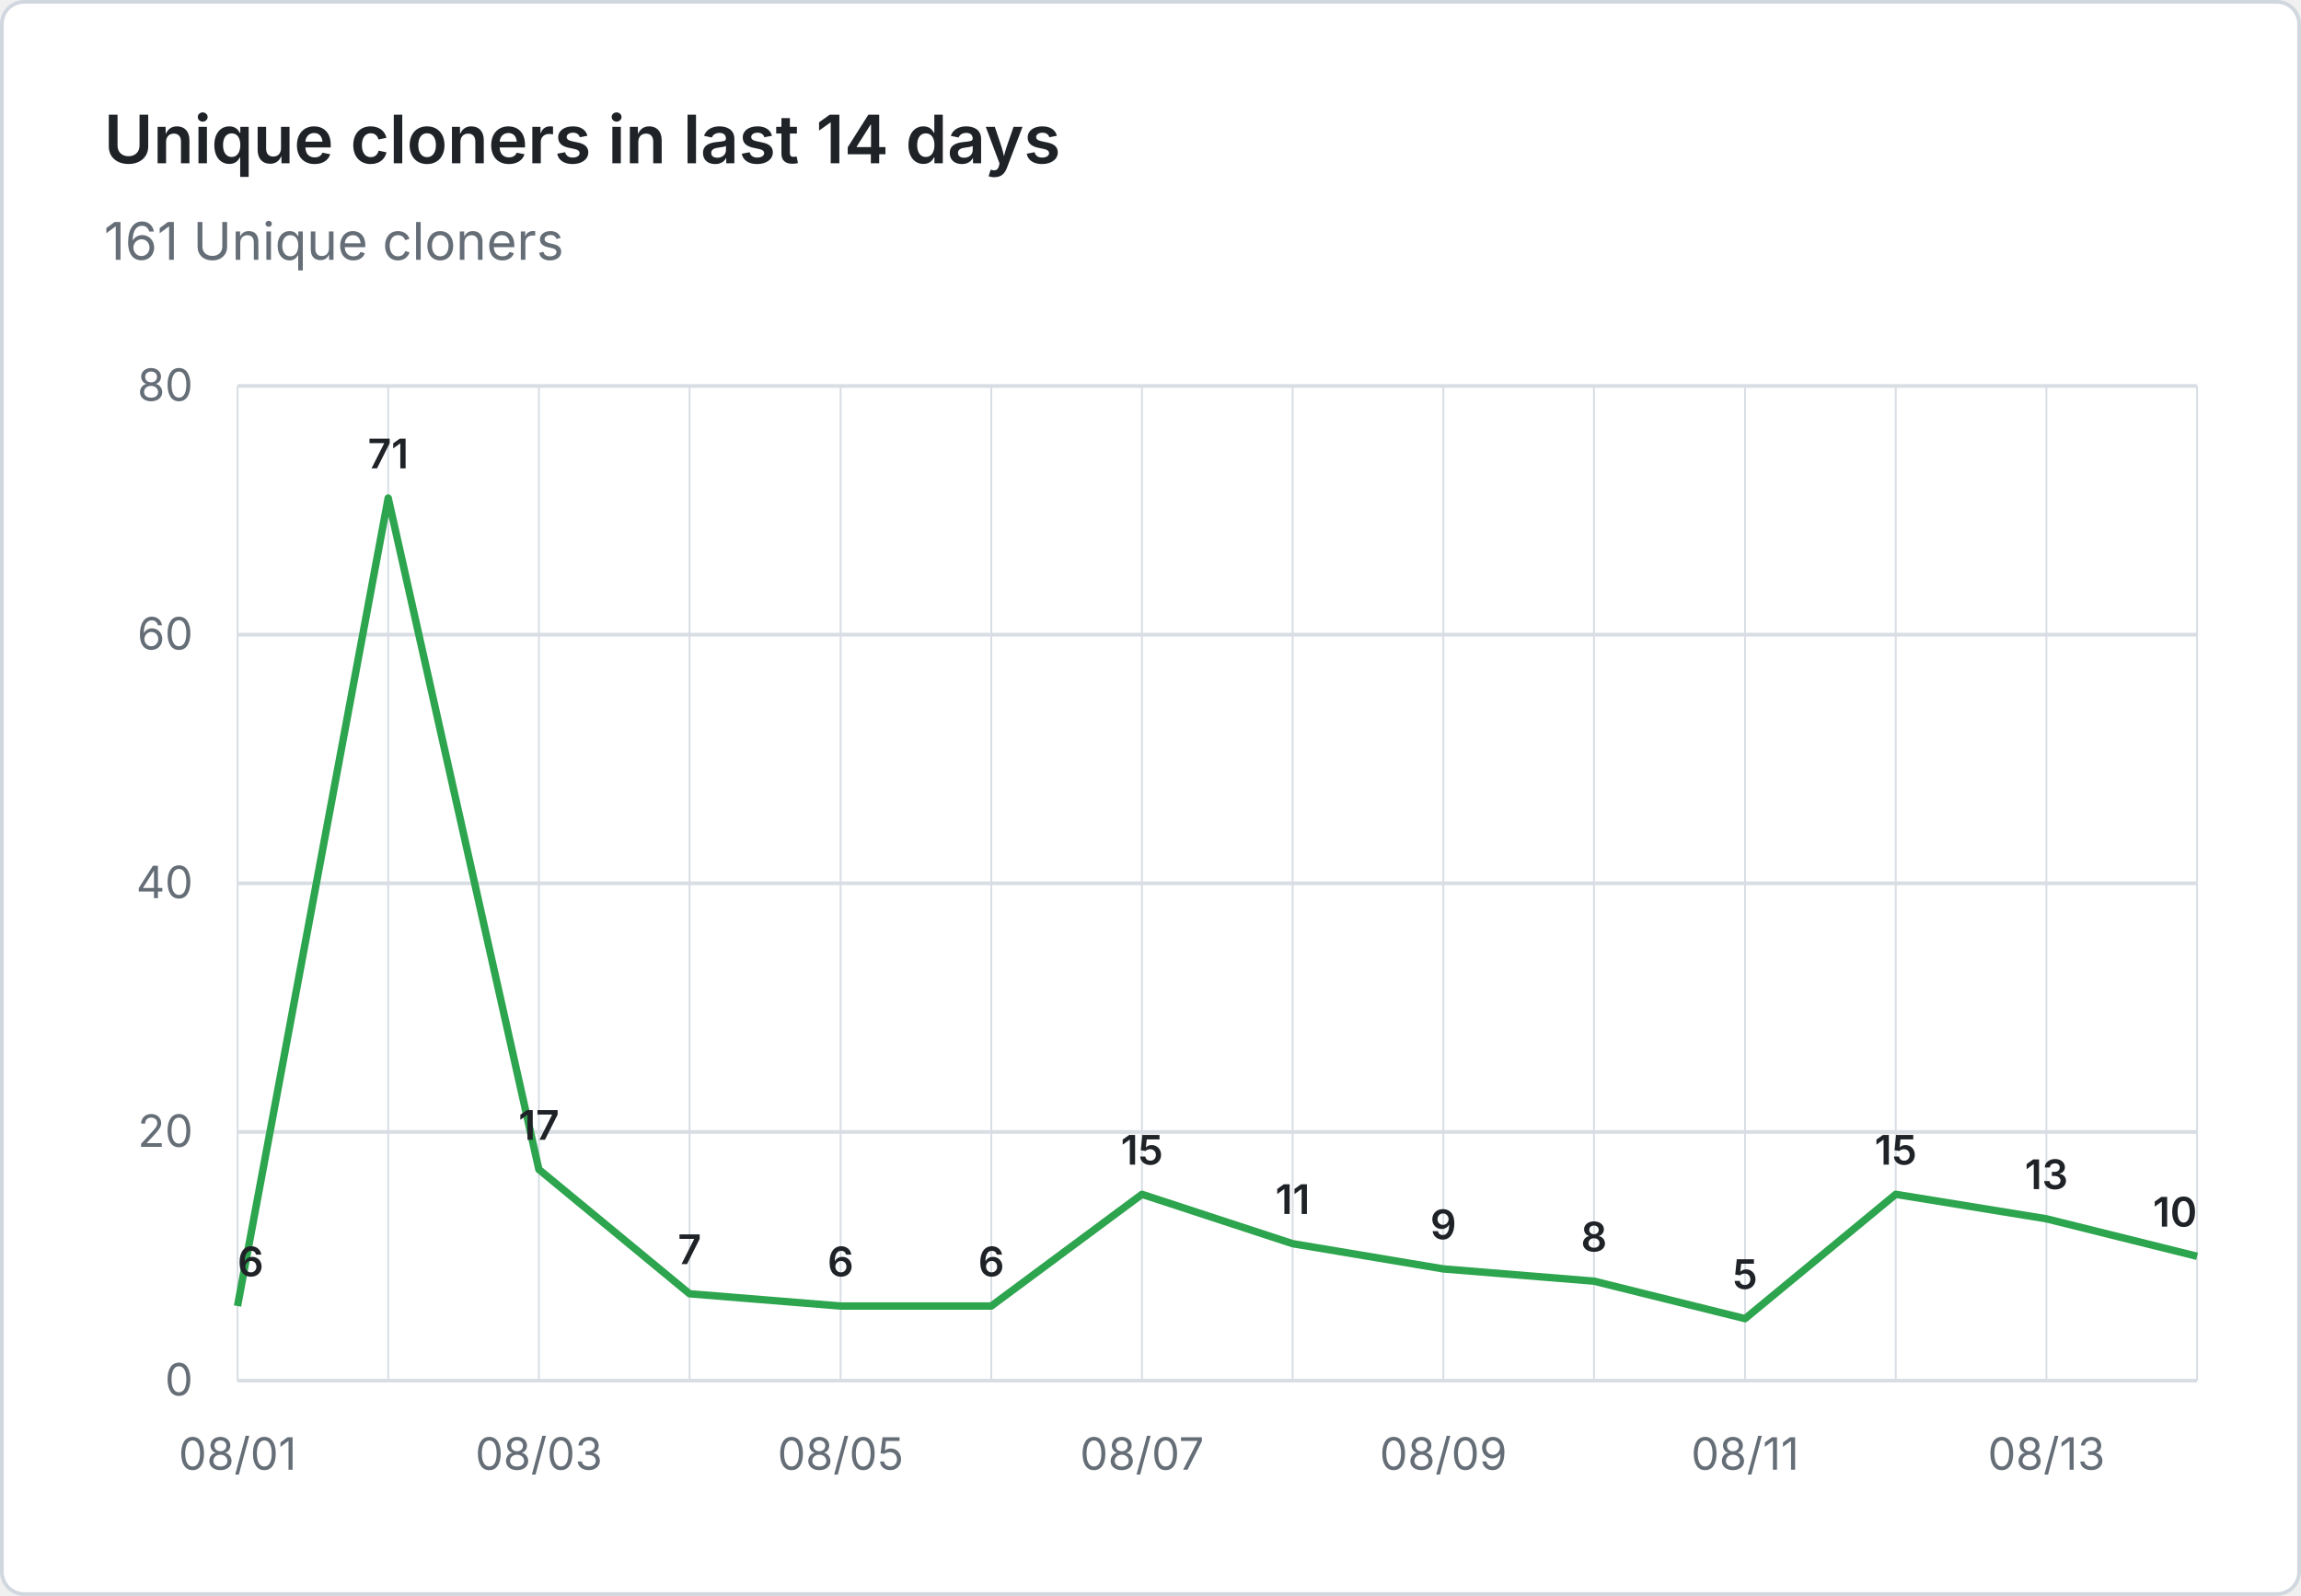
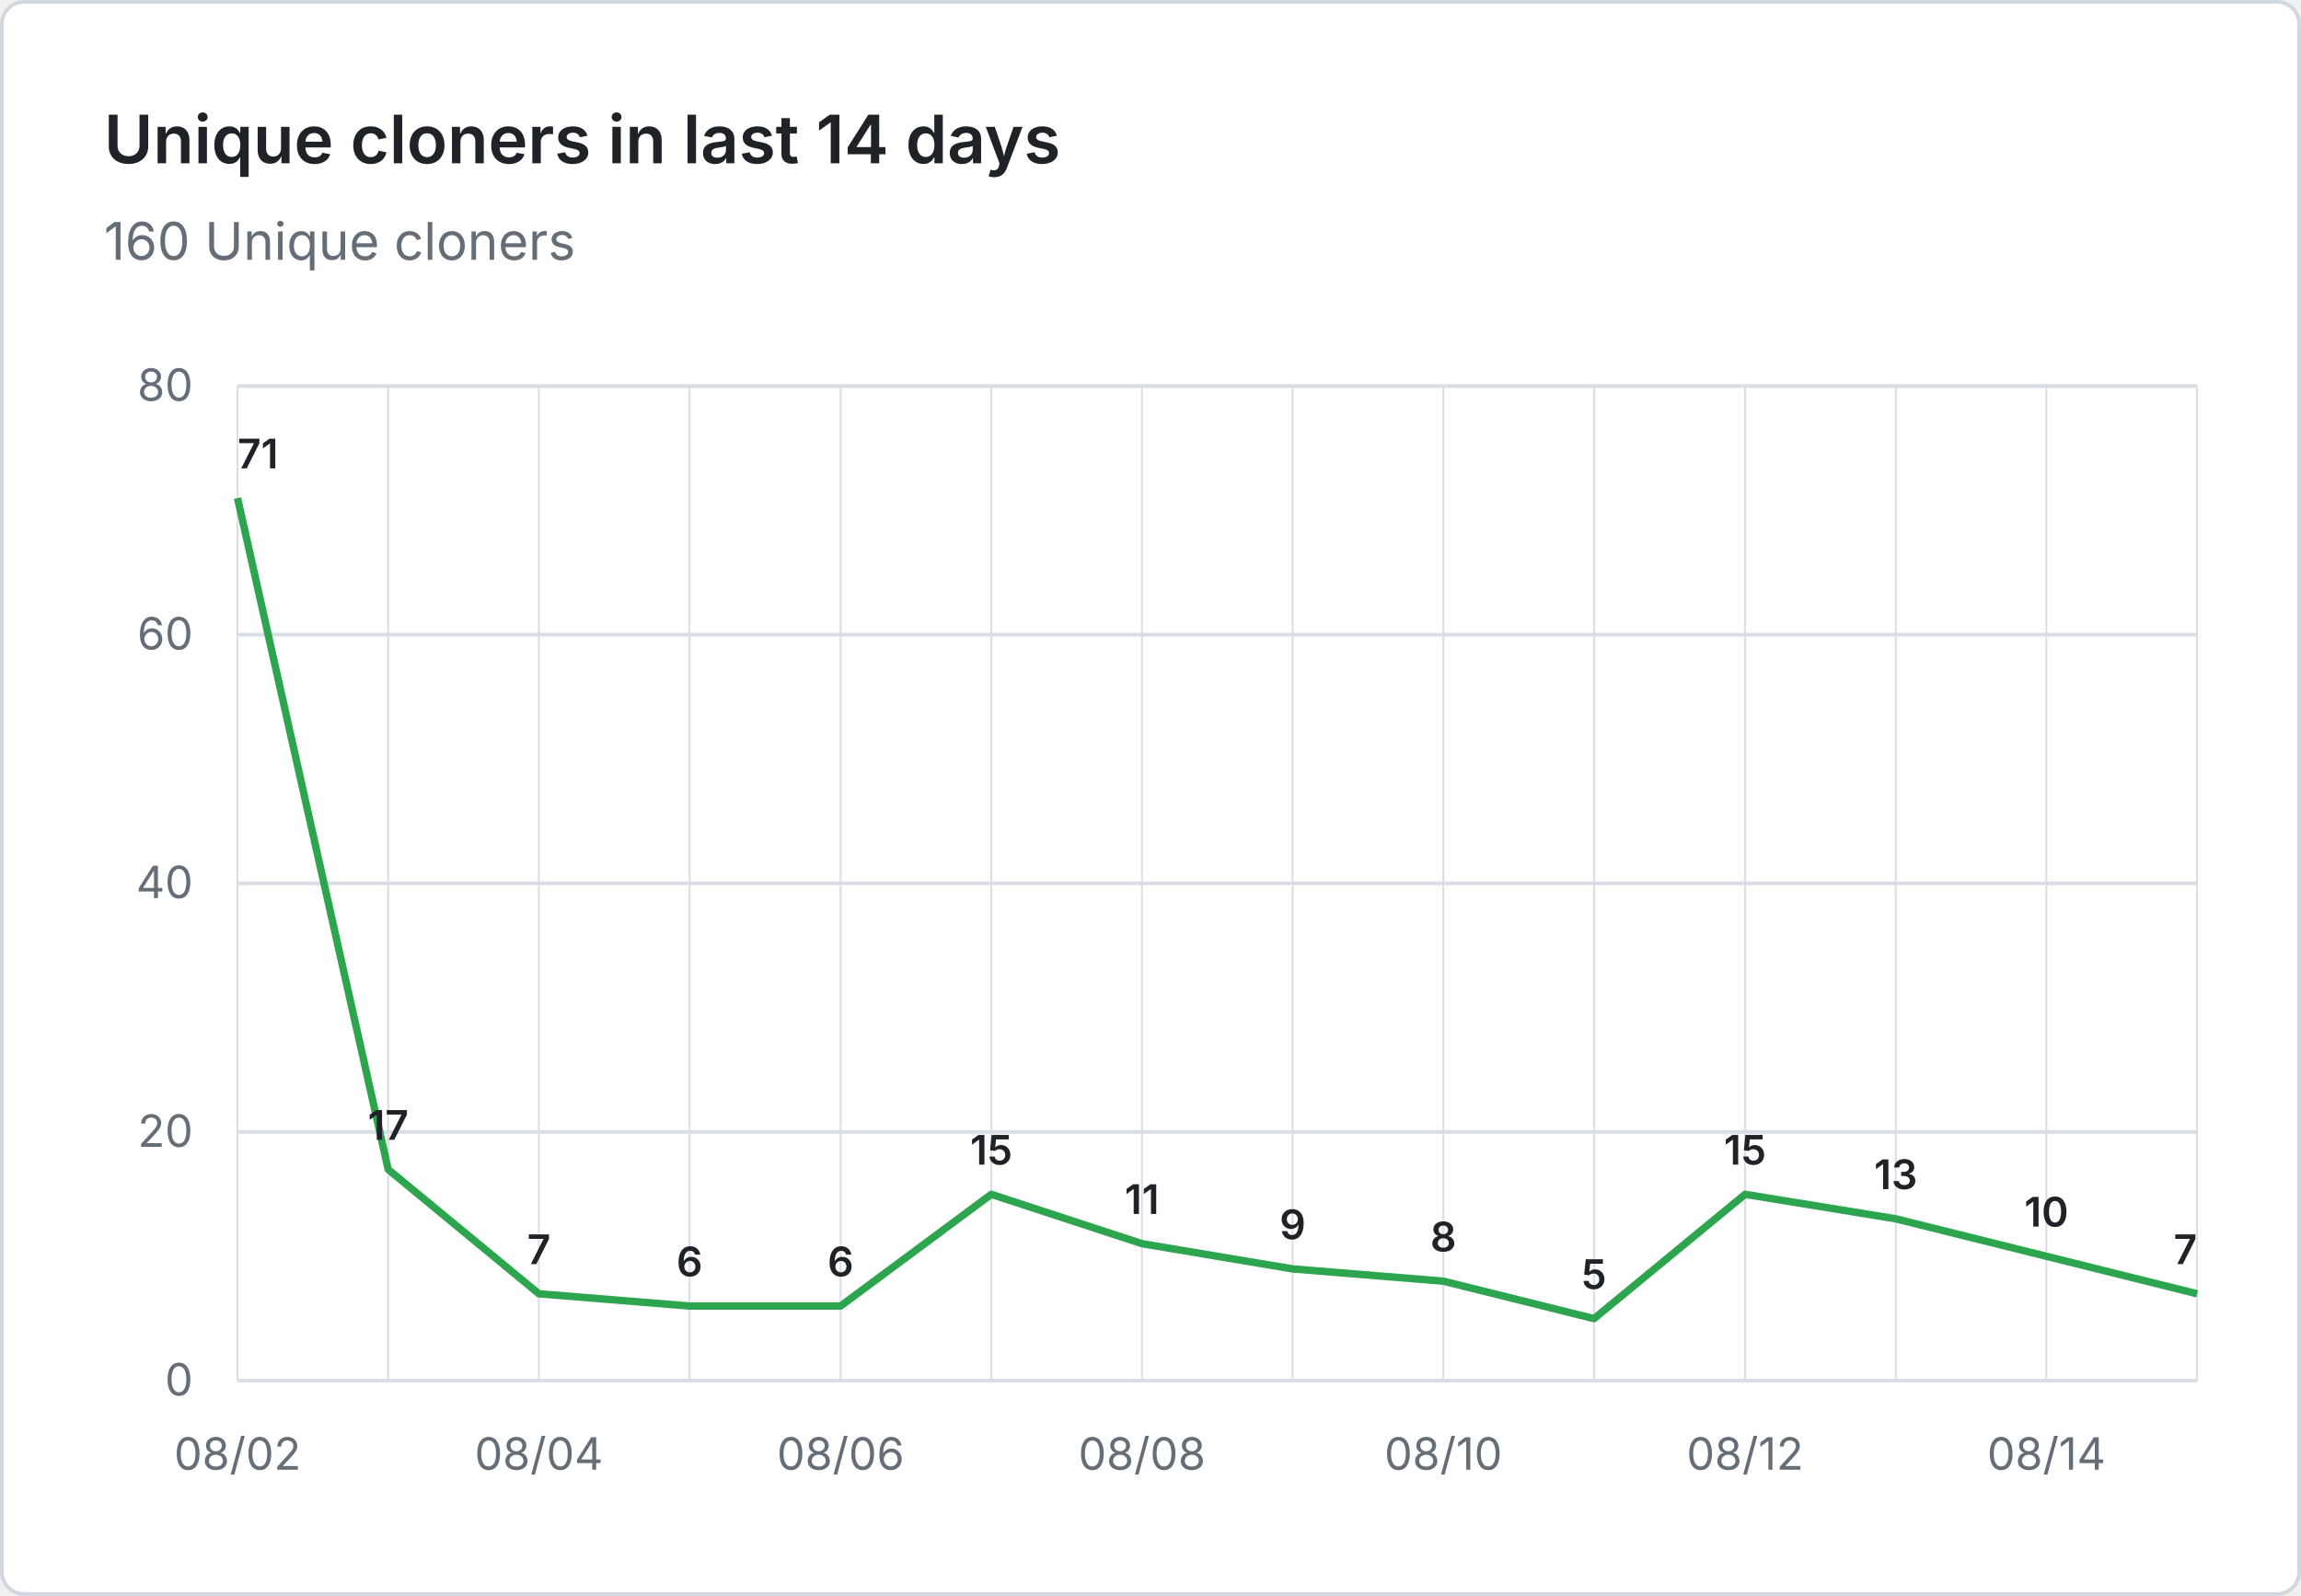
- <svg xmlns="http://www.w3.org/2000/svg" viewBox="0 0 620 430" width="620" height="430" role="img" aria-label="Unique cloners in last 14 days: 161 Unique cloners">
+ <svg xmlns="http://www.w3.org/2000/svg" viewBox="0 0 620 430" width="620" height="430" role="img" aria-label="Unique cloners in last 14 days: 160 Unique cloners">
  <rect x="0.5" y="0.5" width="619" height="429" fill="#ffffff" stroke="#d0d7de" rx="6" />
  <g font-family="system-ui, -apple-system, 'Segoe UI', sans-serif">
    <text x="28" y="44" fill="#1f2328" font-size="18" font-weight="600">Unique cloners in last 14 days</text>
-     <text x="28" y="70" fill="#656d76" font-size="14">161 Unique cloners</text>
+     <text x="28" y="70" fill="#656d76" font-size="14">160 Unique cloners</text>
    <line x1="64" y1="372.0" x2="592" y2="372.0" stroke="#d8dee4" stroke-width="1" />
    <text x="52" y="376.0" text-anchor="end" fill="#656d76" font-size="12">0</text>
    <line x1="64" y1="305.0" x2="592" y2="305.0" stroke="#d8dee4" stroke-width="1" />
    <text x="52" y="309.0" text-anchor="end" fill="#656d76" font-size="12">20</text>
    <line x1="64" y1="238.0" x2="592" y2="238.0" stroke="#d8dee4" stroke-width="1" />
    <text x="52" y="242.0" text-anchor="end" fill="#656d76" font-size="12">40</text>
    <line x1="64" y1="171.0" x2="592" y2="171.0" stroke="#d8dee4" stroke-width="1" />
    <text x="52" y="175.0" text-anchor="end" fill="#656d76" font-size="12">60</text>
    <line x1="64" y1="104.0" x2="592" y2="104.0" stroke="#d8dee4" stroke-width="1" />
    <text x="52" y="108.0" text-anchor="end" fill="#656d76" font-size="12">80</text>
    <line x1="64.0" y1="104" x2="64.0" y2="372" stroke="#d8dee4" stroke-width="0.5" />
    <line x1="104.6" y1="104" x2="104.6" y2="372" stroke="#d8dee4" stroke-width="0.5" />
    <line x1="145.2" y1="104" x2="145.2" y2="372" stroke="#d8dee4" stroke-width="0.5" />
    <line x1="185.8" y1="104" x2="185.8" y2="372" stroke="#d8dee4" stroke-width="0.5" />
    <line x1="226.5" y1="104" x2="226.5" y2="372" stroke="#d8dee4" stroke-width="0.5" />
    <line x1="267.1" y1="104" x2="267.1" y2="372" stroke="#d8dee4" stroke-width="0.5" />
    <line x1="307.7" y1="104" x2="307.7" y2="372" stroke="#d8dee4" stroke-width="0.5" />
    <line x1="348.3" y1="104" x2="348.3" y2="372" stroke="#d8dee4" stroke-width="0.5" />
    <line x1="388.9" y1="104" x2="388.9" y2="372" stroke="#d8dee4" stroke-width="0.5" />
    <line x1="429.5" y1="104" x2="429.5" y2="372" stroke="#d8dee4" stroke-width="0.5" />
    <line x1="470.2" y1="104" x2="470.2" y2="372" stroke="#d8dee4" stroke-width="0.5" />
    <line x1="510.8" y1="104" x2="510.8" y2="372" stroke="#d8dee4" stroke-width="0.5" />
    <line x1="551.4" y1="104" x2="551.4" y2="372" stroke="#d8dee4" stroke-width="0.5" />
    <line x1="592.0" y1="104" x2="592.0" y2="372" stroke="#d8dee4" stroke-width="0.5" />
-     <text x="64.0" y="396" text-anchor="middle" fill="#656d76" font-size="12">08/01</text>
-     <text x="145.2" y="396" text-anchor="middle" fill="#656d76" font-size="12">08/03</text>
-     <text x="226.5" y="396" text-anchor="middle" fill="#656d76" font-size="12">08/05</text>
-     <text x="307.7" y="396" text-anchor="middle" fill="#656d76" font-size="12">08/07</text>
-     <text x="388.9" y="396" text-anchor="middle" fill="#656d76" font-size="12">08/09</text>
-     <text x="470.2" y="396" text-anchor="middle" fill="#656d76" font-size="12">08/11</text>
-     <text x="551.4" y="396" text-anchor="middle" fill="#656d76" font-size="12">08/13</text>
-     <path d="M 64.0 351.9 L 104.6 134.2 L 145.2 315.1 L 185.8 348.6 L 226.5 351.9 L 267.1 351.9 L 307.7 321.8 L 348.3 335.1 L 388.9 341.9 L 429.5 345.2 L 470.2 355.3 L 510.8 321.8 L 551.4 328.4 L 592.0 338.5" fill="none" stroke="#2da44e" stroke-width="2" stroke-linejoin="round" />
-     <text x="64.0" y="343.9" text-anchor="start" fill="#1f2328" font-size="11" font-weight="600">6</text>
-     <text x="104.6" y="126.2" text-anchor="middle" fill="#1f2328" font-size="11" font-weight="600">71</text>
-     <text x="145.2" y="307.1" text-anchor="middle" fill="#1f2328" font-size="11" font-weight="600">17</text>
-     <text x="185.8" y="340.6" text-anchor="middle" fill="#1f2328" font-size="11" font-weight="600">7</text>
+     <text x="64.0" y="396" text-anchor="middle" fill="#656d76" font-size="12">08/02</text>
+     <text x="145.2" y="396" text-anchor="middle" fill="#656d76" font-size="12">08/04</text>
+     <text x="226.5" y="396" text-anchor="middle" fill="#656d76" font-size="12">08/06</text>
+     <text x="307.7" y="396" text-anchor="middle" fill="#656d76" font-size="12">08/08</text>
+     <text x="388.9" y="396" text-anchor="middle" fill="#656d76" font-size="12">08/10</text>
+     <text x="470.2" y="396" text-anchor="middle" fill="#656d76" font-size="12">08/12</text>
+     <text x="551.4" y="396" text-anchor="middle" fill="#656d76" font-size="12">08/14</text>
+     <path d="M 64.0 134.2 L 104.6 315.1 L 145.2 348.6 L 185.8 351.9 L 226.5 351.9 L 267.1 321.8 L 307.7 335.1 L 348.3 341.9 L 388.9 345.2 L 429.5 355.3 L 470.2 321.8 L 510.8 328.4 L 551.4 338.5 L 592.0 348.6" fill="none" stroke="#2da44e" stroke-width="2" stroke-linejoin="round" />
+     <text x="64.0" y="126.2" text-anchor="start" fill="#1f2328" font-size="11" font-weight="600">71</text>
+     <text x="104.6" y="307.1" text-anchor="middle" fill="#1f2328" font-size="11" font-weight="600">17</text>
+     <text x="145.2" y="340.6" text-anchor="middle" fill="#1f2328" font-size="11" font-weight="600">7</text>
+     <text x="185.8" y="343.9" text-anchor="middle" fill="#1f2328" font-size="11" font-weight="600">6</text>
    <text x="226.5" y="343.9" text-anchor="middle" fill="#1f2328" font-size="11" font-weight="600">6</text>
-     <text x="267.1" y="343.9" text-anchor="middle" fill="#1f2328" font-size="11" font-weight="600">6</text>
-     <text x="307.7" y="313.8" text-anchor="middle" fill="#1f2328" font-size="11" font-weight="600">15</text>
-     <text x="348.3" y="327.1" text-anchor="middle" fill="#1f2328" font-size="11" font-weight="600">11</text>
-     <text x="388.9" y="333.9" text-anchor="middle" fill="#1f2328" font-size="11" font-weight="600">9</text>
-     <text x="429.5" y="337.2" text-anchor="middle" fill="#1f2328" font-size="11" font-weight="600">8</text>
-     <text x="470.2" y="347.3" text-anchor="middle" fill="#1f2328" font-size="11" font-weight="600">5</text>
-     <text x="510.8" y="313.8" text-anchor="middle" fill="#1f2328" font-size="11" font-weight="600">15</text>
-     <text x="551.4" y="320.4" text-anchor="middle" fill="#1f2328" font-size="11" font-weight="600">13</text>
-     <text x="592.0" y="330.5" text-anchor="end" fill="#1f2328" font-size="11" font-weight="600">10</text>
+     <text x="267.1" y="313.8" text-anchor="middle" fill="#1f2328" font-size="11" font-weight="600">15</text>
+     <text x="307.7" y="327.1" text-anchor="middle" fill="#1f2328" font-size="11" font-weight="600">11</text>
+     <text x="348.3" y="333.9" text-anchor="middle" fill="#1f2328" font-size="11" font-weight="600">9</text>
+     <text x="388.9" y="337.2" text-anchor="middle" fill="#1f2328" font-size="11" font-weight="600">8</text>
+     <text x="429.5" y="347.3" text-anchor="middle" fill="#1f2328" font-size="11" font-weight="600">5</text>
+     <text x="470.2" y="313.8" text-anchor="middle" fill="#1f2328" font-size="11" font-weight="600">15</text>
+     <text x="510.8" y="320.4" text-anchor="middle" fill="#1f2328" font-size="11" font-weight="600">13</text>
+     <text x="551.4" y="330.5" text-anchor="middle" fill="#1f2328" font-size="11" font-weight="600">10</text>
+     <text x="592.0" y="340.6" text-anchor="end" fill="#1f2328" font-size="11" font-weight="600">7</text>
  </g>
</svg>
